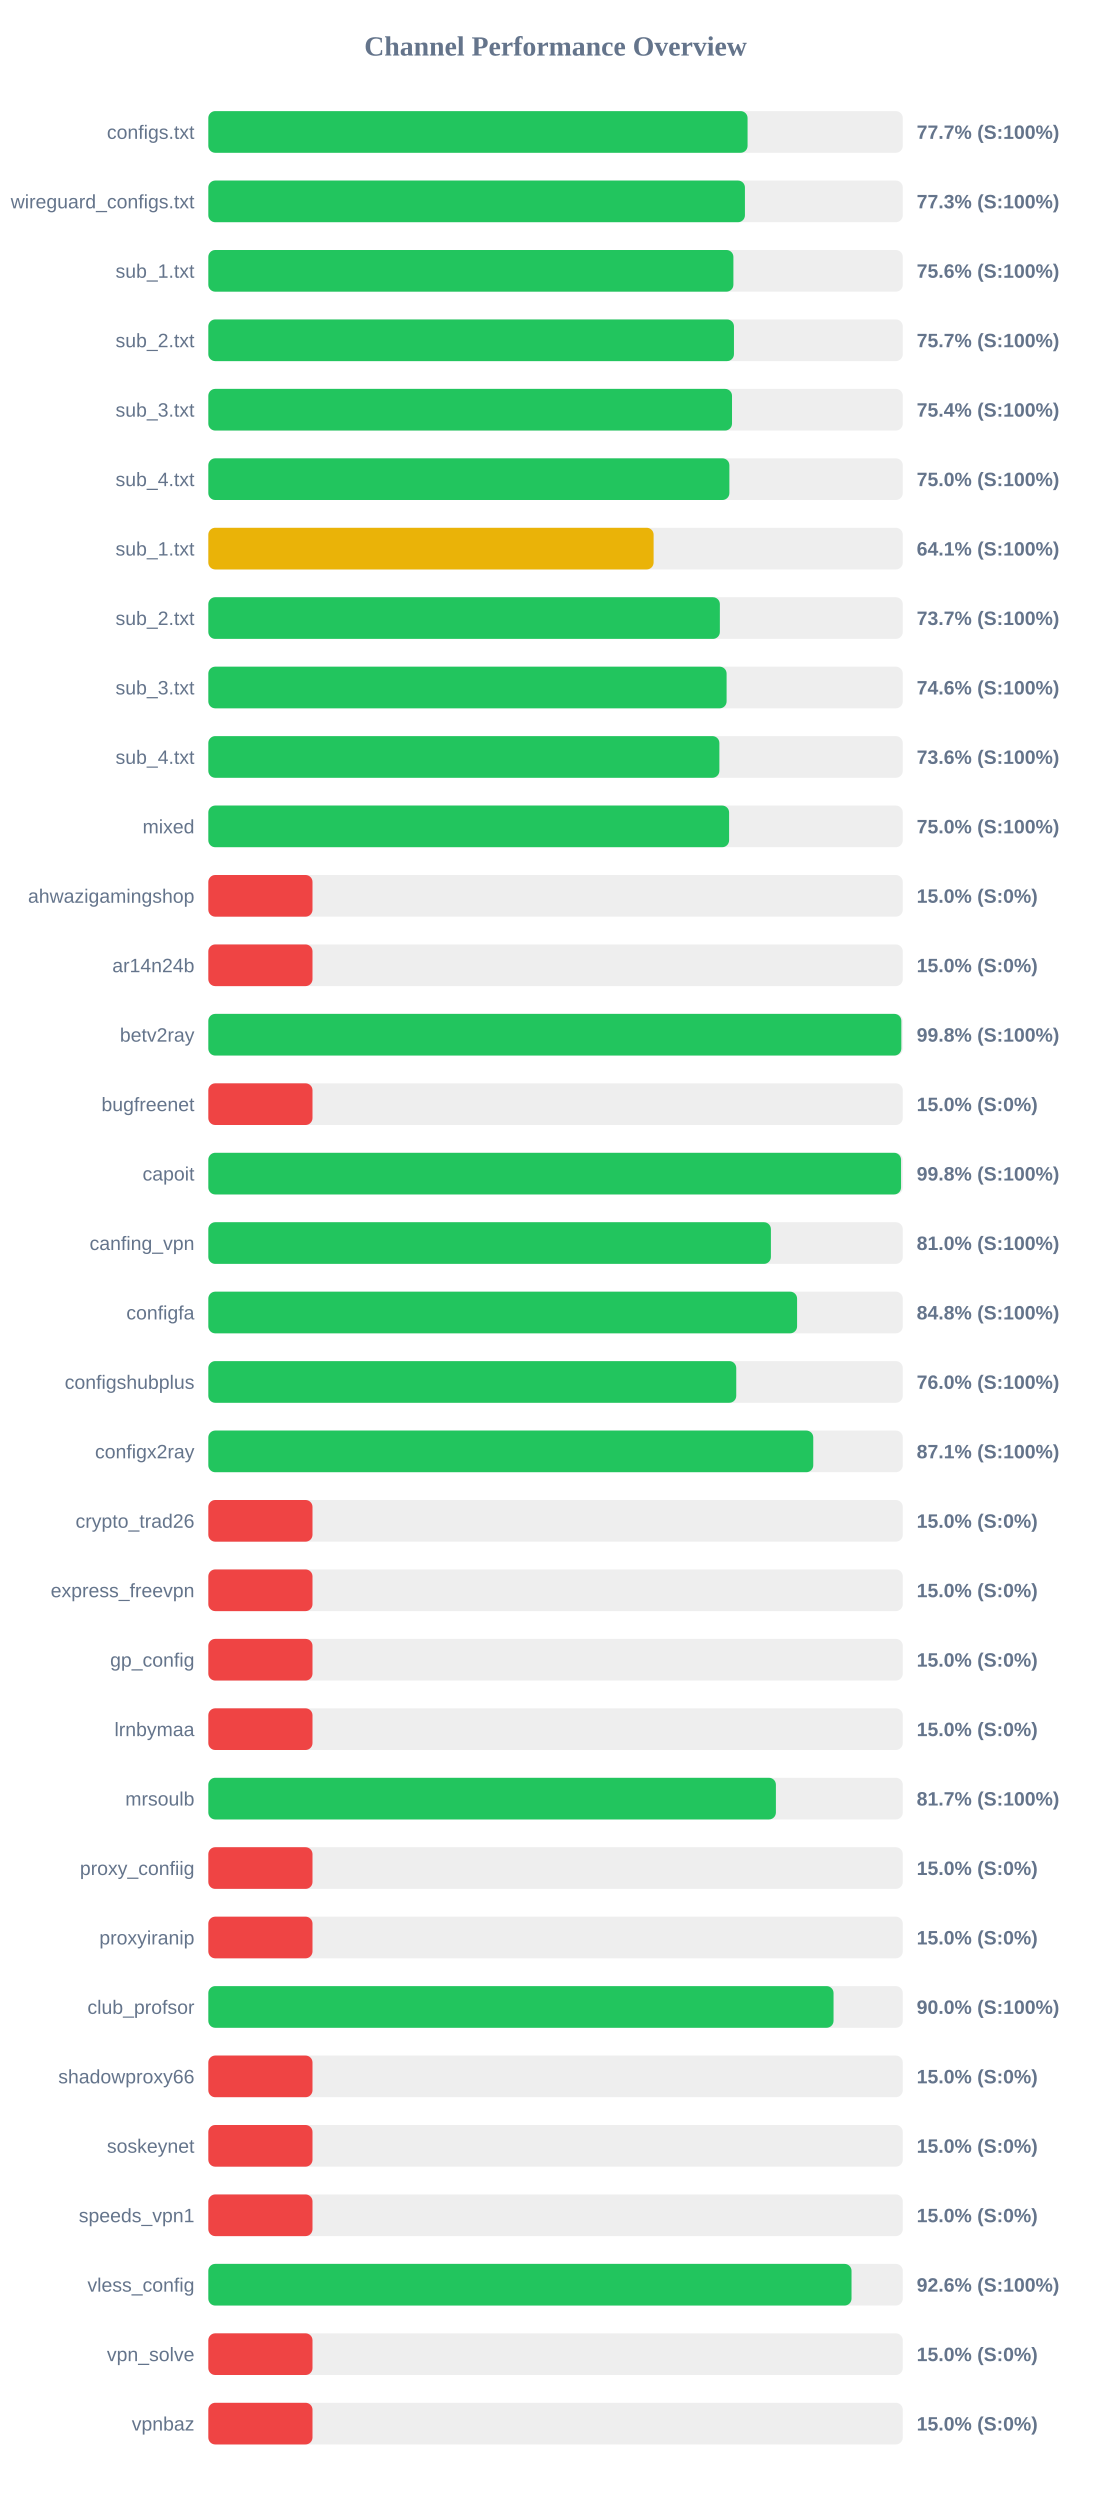
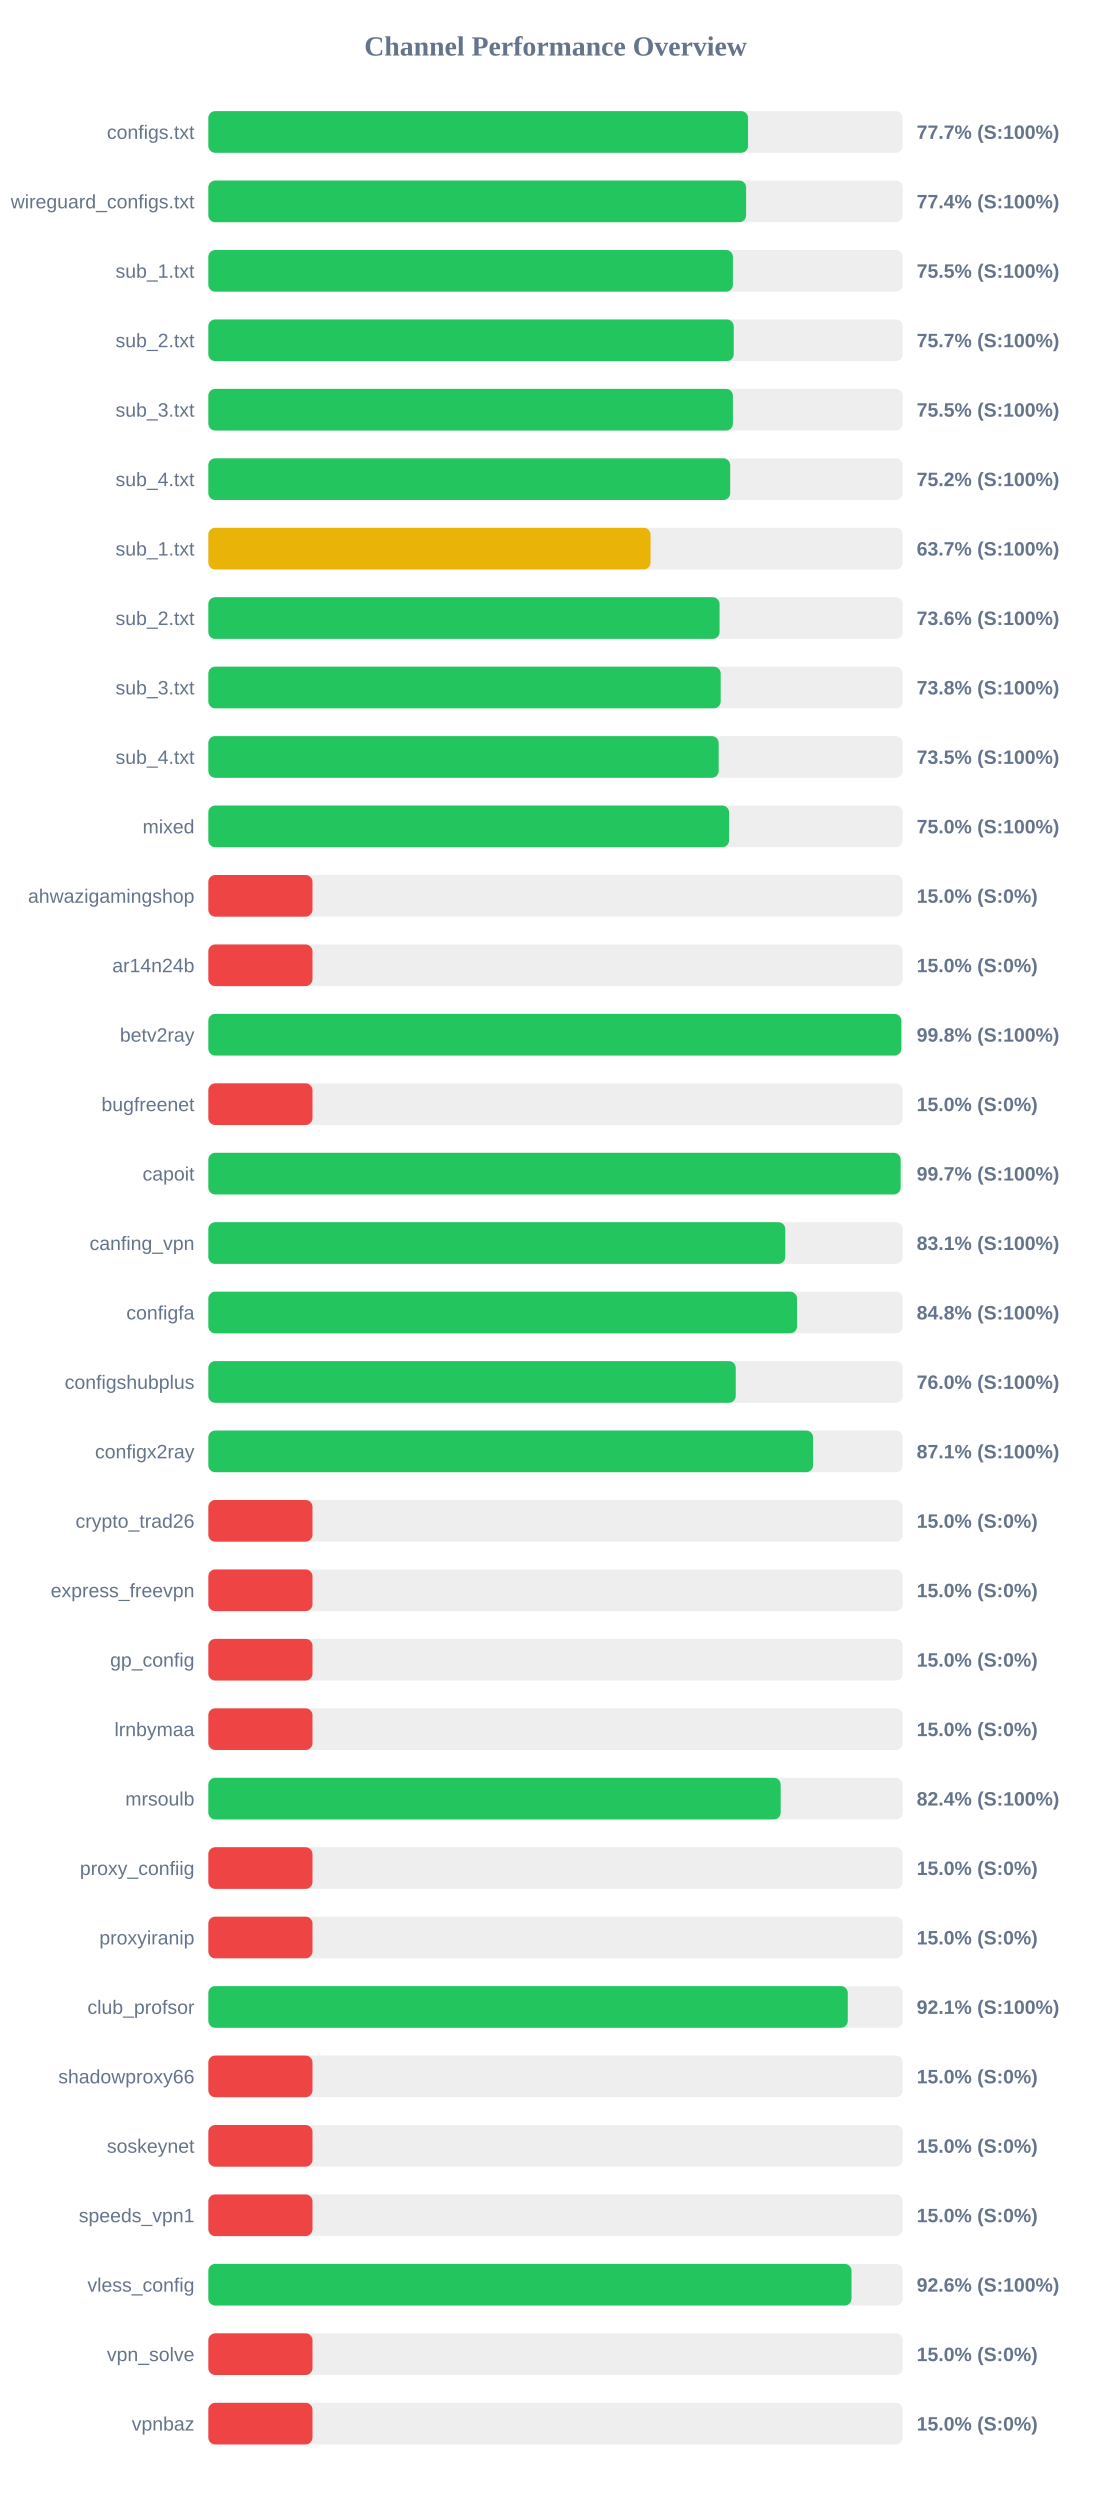
<svg xmlns="http://www.w3.org/2000/svg" width="800" height="1800" version="1.1">
  <style>
        .row { font: 14px Arial; fill: #64748b; }
        .score { font: bold 14px Arial; fill: #64748b; }
    </style>
  <text x="400" y="40" text-anchor="middle" font-size="20px" font-weight="bold" fill="#64748b">Channel Performance Overview</text>
  <rect x="150" y="80" width="500" height="30" fill="#eee" rx="5" />
-   <rect x="150" y="80" width="388.25" height="30" fill="#22c55e" rx="5" />
+   <rect x="150" y="80" width="388.6" height="30" fill="#22c55e" rx="5" />
  <text x="140" y="100" text-anchor="end" class="row">configs.txt</text>
  <text x="660" y="100" text-anchor="start" class="score">77.7% (S:100%)</text>
  <rect x="150" y="130" width="500" height="30" fill="#eee" rx="5" />
-   <rect x="150" y="130" width="386.35" height="30" fill="#22c55e" rx="5" />
+   <rect x="150" y="130" width="387.2" height="30" fill="#22c55e" rx="5" />
  <text x="140" y="150" text-anchor="end" class="row">wireguard_configs.txt</text>
-   <text x="660" y="150" text-anchor="start" class="score">77.3% (S:100%)</text>
+   <text x="660" y="150" text-anchor="start" class="score">77.4% (S:100%)</text>
  <rect x="150" y="180" width="500" height="30" fill="#eee" rx="5" />
-   <rect x="150" y="180" width="378.05" height="30" fill="#22c55e" rx="5" />
+   <rect x="150" y="180" width="377.7" height="30" fill="#22c55e" rx="5" />
  <text x="140" y="200" text-anchor="end" class="row">sub_1.txt</text>
-   <text x="660" y="200" text-anchor="start" class="score">75.6% (S:100%)</text>
+   <text x="660" y="200" text-anchor="start" class="score">75.5% (S:100%)</text>
  <rect x="150" y="230" width="500" height="30" fill="#eee" rx="5" />
-   <rect x="150" y="230" width="378.45" height="30" fill="#22c55e" rx="5" />
+   <rect x="150" y="230" width="378.3" height="30" fill="#22c55e" rx="5" />
  <text x="140" y="250" text-anchor="end" class="row">sub_2.txt</text>
  <text x="660" y="250" text-anchor="start" class="score">75.7% (S:100%)</text>
  <rect x="150" y="280" width="500" height="30" fill="#eee" rx="5" />
-   <rect x="150" y="280" width="377.05" height="30" fill="#22c55e" rx="5" />
+   <rect x="150" y="280" width="377.7" height="30" fill="#22c55e" rx="5" />
  <text x="140" y="300" text-anchor="end" class="row">sub_3.txt</text>
-   <text x="660" y="300" text-anchor="start" class="score">75.4% (S:100%)</text>
+   <text x="660" y="300" text-anchor="start" class="score">75.5% (S:100%)</text>
  <rect x="150" y="330" width="500" height="30" fill="#eee" rx="5" />
-   <rect x="150" y="330" width="375.15" height="30" fill="#22c55e" rx="5" />
+   <rect x="150" y="330" width="375.75" height="30" fill="#22c55e" rx="5" />
  <text x="140" y="350" text-anchor="end" class="row">sub_4.txt</text>
-   <text x="660" y="350" text-anchor="start" class="score">75.0% (S:100%)</text>
+   <text x="660" y="350" text-anchor="start" class="score">75.2% (S:100%)</text>
  <rect x="150" y="380" width="500" height="30" fill="#eee" rx="5" />
-   <rect x="150" y="380" width="320.6" height="30" fill="#eab308" rx="5" />
+   <rect x="150" y="380" width="318.4" height="30" fill="#eab308" rx="5" />
  <text x="140" y="400" text-anchor="end" class="row">sub_1.txt</text>
-   <text x="660" y="400" text-anchor="start" class="score">64.1% (S:100%)</text>
+   <text x="660" y="400" text-anchor="start" class="score">63.7% (S:100%)</text>
  <rect x="150" y="430" width="500" height="30" fill="#eee" rx="5" />
-   <rect x="150" y="430" width="368.3" height="30" fill="#22c55e" rx="5" />
+   <rect x="150" y="430" width="368.1" height="30" fill="#22c55e" rx="5" />
  <text x="140" y="450" text-anchor="end" class="row">sub_2.txt</text>
-   <text x="660" y="450" text-anchor="start" class="score">73.7% (S:100%)</text>
+   <text x="660" y="450" text-anchor="start" class="score">73.6% (S:100%)</text>
  <rect x="150" y="480" width="500" height="30" fill="#eee" rx="5" />
-   <rect x="150" y="480" width="373.15" height="30" fill="#22c55e" rx="5" />
+   <rect x="150" y="480" width="368.9" height="30" fill="#22c55e" rx="5" />
  <text x="140" y="500" text-anchor="end" class="row">sub_3.txt</text>
-   <text x="660" y="500" text-anchor="start" class="score">74.6% (S:100%)</text>
+   <text x="660" y="500" text-anchor="start" class="score">73.8% (S:100%)</text>
  <rect x="150" y="530" width="500" height="30" fill="#eee" rx="5" />
-   <rect x="150" y="530" width="367.95" height="30" fill="#22c55e" rx="5" />
+   <rect x="150" y="530" width="367.45" height="30" fill="#22c55e" rx="5" />
  <text x="140" y="550" text-anchor="end" class="row">sub_4.txt</text>
-   <text x="660" y="550" text-anchor="start" class="score">73.6% (S:100%)</text>
+   <text x="660" y="550" text-anchor="start" class="score">73.5% (S:100%)</text>
  <rect x="150" y="580" width="500" height="30" fill="#eee" rx="5" />
  <rect x="150" y="580" width="374.95" height="30" fill="#22c55e" rx="5" />
  <text x="140" y="600" text-anchor="end" class="row">mixed</text>
  <text x="660" y="600" text-anchor="start" class="score">75.0% (S:100%)</text>
  <rect x="150" y="630" width="500" height="30" fill="#eee" rx="5" />
  <rect x="150" y="630" width="75.0" height="30" fill="#ef4444" rx="5" />
  <text x="140" y="650" text-anchor="end" class="row">ahwazigamingshop</text>
  <text x="660" y="650" text-anchor="start" class="score">15.0% (S:0%)</text>
  <rect x="150" y="680" width="500" height="30" fill="#eee" rx="5" />
  <rect x="150" y="680" width="75.0" height="30" fill="#ef4444" rx="5" />
  <text x="140" y="700" text-anchor="end" class="row">ar14n24b</text>
  <text x="660" y="700" text-anchor="start" class="score">15.0% (S:0%)</text>
  <rect x="150" y="730" width="500" height="30" fill="#eee" rx="5" />
  <rect x="150" y="730" width="498.95" height="30" fill="#22c55e" rx="5" />
  <text x="140" y="750" text-anchor="end" class="row">betv2ray</text>
  <text x="660" y="750" text-anchor="start" class="score">99.8% (S:100%)</text>
  <rect x="150" y="780" width="500" height="30" fill="#eee" rx="5" />
  <rect x="150" y="780" width="75.0" height="30" fill="#ef4444" rx="5" />
  <text x="140" y="800" text-anchor="end" class="row">bugfreenet</text>
  <text x="660" y="800" text-anchor="start" class="score">15.0% (S:0%)</text>
  <rect x="150" y="830" width="500" height="30" fill="#eee" rx="5" />
-   <rect x="150" y="830" width="498.75" height="30" fill="#22c55e" rx="5" />
+   <rect x="150" y="830" width="498.45" height="30" fill="#22c55e" rx="5" />
  <text x="140" y="850" text-anchor="end" class="row">capoit</text>
-   <text x="660" y="850" text-anchor="start" class="score">99.8% (S:100%)</text>
+   <text x="660" y="850" text-anchor="start" class="score">99.7% (S:100%)</text>
  <rect x="150" y="880" width="500" height="30" fill="#eee" rx="5" />
-   <rect x="150" y="880" width="405.05" height="30" fill="#22c55e" rx="5" />
+   <rect x="150" y="880" width="415.4" height="30" fill="#22c55e" rx="5" />
  <text x="140" y="900" text-anchor="end" class="row">canfing_vpn</text>
-   <text x="660" y="900" text-anchor="start" class="score">81.0% (S:100%)</text>
+   <text x="660" y="900" text-anchor="start" class="score">83.1% (S:100%)</text>
  <rect x="150" y="930" width="500" height="30" fill="#eee" rx="5" />
-   <rect x="150" y="930" width="423.9" height="30" fill="#22c55e" rx="5" />
+   <rect x="150" y="930" width="423.85" height="30" fill="#22c55e" rx="5" />
  <text x="140" y="950" text-anchor="end" class="row">configfa</text>
  <text x="660" y="950" text-anchor="start" class="score">84.8% (S:100%)</text>
  <rect x="150" y="980" width="500" height="30" fill="#eee" rx="5" />
-   <rect x="150" y="980" width="380.1" height="30" fill="#22c55e" rx="5" />
+   <rect x="150" y="980" width="379.75" height="30" fill="#22c55e" rx="5" />
  <text x="140" y="1000" text-anchor="end" class="row">configshubplus</text>
  <text x="660" y="1000" text-anchor="start" class="score">76.0% (S:100%)</text>
  <rect x="150" y="1030" width="500" height="30" fill="#eee" rx="5" />
-   <rect x="150" y="1030" width="435.55" height="30" fill="#22c55e" rx="5" />
+   <rect x="150" y="1030" width="435.4" height="30" fill="#22c55e" rx="5" />
  <text x="140" y="1050" text-anchor="end" class="row">configx2ray</text>
  <text x="660" y="1050" text-anchor="start" class="score">87.1% (S:100%)</text>
  <rect x="150" y="1080" width="500" height="30" fill="#eee" rx="5" />
  <rect x="150" y="1080" width="75.0" height="30" fill="#ef4444" rx="5" />
  <text x="140" y="1100" text-anchor="end" class="row">crypto_trad26</text>
  <text x="660" y="1100" text-anchor="start" class="score">15.0% (S:0%)</text>
  <rect x="150" y="1130" width="500" height="30" fill="#eee" rx="5" />
  <rect x="150" y="1130" width="75.0" height="30" fill="#ef4444" rx="5" />
  <text x="140" y="1150" text-anchor="end" class="row">express_freevpn</text>
  <text x="660" y="1150" text-anchor="start" class="score">15.0% (S:0%)</text>
  <rect x="150" y="1180" width="500" height="30" fill="#eee" rx="5" />
  <rect x="150" y="1180" width="75.0" height="30" fill="#ef4444" rx="5" />
  <text x="140" y="1200" text-anchor="end" class="row">gp_config</text>
  <text x="660" y="1200" text-anchor="start" class="score">15.0% (S:0%)</text>
  <rect x="150" y="1230" width="500" height="30" fill="#eee" rx="5" />
  <rect x="150" y="1230" width="75.0" height="30" fill="#ef4444" rx="5" />
  <text x="140" y="1250" text-anchor="end" class="row">lrnbymaa</text>
  <text x="660" y="1250" text-anchor="start" class="score">15.0% (S:0%)</text>
  <rect x="150" y="1280" width="500" height="30" fill="#eee" rx="5" />
-   <rect x="150" y="1280" width="408.65" height="30" fill="#22c55e" rx="5" />
+   <rect x="150" y="1280" width="412.1" height="30" fill="#22c55e" rx="5" />
  <text x="140" y="1300" text-anchor="end" class="row">mrsoulb</text>
-   <text x="660" y="1300" text-anchor="start" class="score">81.7% (S:100%)</text>
+   <text x="660" y="1300" text-anchor="start" class="score">82.4% (S:100%)</text>
  <rect x="150" y="1330" width="500" height="30" fill="#eee" rx="5" />
  <rect x="150" y="1330" width="75.0" height="30" fill="#ef4444" rx="5" />
  <text x="140" y="1350" text-anchor="end" class="row">proxy_confiig</text>
  <text x="660" y="1350" text-anchor="start" class="score">15.0% (S:0%)</text>
  <rect x="150" y="1380" width="500" height="30" fill="#eee" rx="5" />
  <rect x="150" y="1380" width="75.0" height="30" fill="#ef4444" rx="5" />
  <text x="140" y="1400" text-anchor="end" class="row">proxyiranip</text>
  <text x="660" y="1400" text-anchor="start" class="score">15.0% (S:0%)</text>
  <rect x="150" y="1430" width="500" height="30" fill="#eee" rx="5" />
-   <rect x="150" y="1430" width="450.15" height="30" fill="#22c55e" rx="5" />
+   <rect x="150" y="1430" width="460.4" height="30" fill="#22c55e" rx="5" />
  <text x="140" y="1450" text-anchor="end" class="row">club_profsor</text>
-   <text x="660" y="1450" text-anchor="start" class="score">90.0% (S:100%)</text>
+   <text x="660" y="1450" text-anchor="start" class="score">92.1% (S:100%)</text>
  <rect x="150" y="1480" width="500" height="30" fill="#eee" rx="5" />
  <rect x="150" y="1480" width="75.0" height="30" fill="#ef4444" rx="5" />
  <text x="140" y="1500" text-anchor="end" class="row">shadowproxy66</text>
  <text x="660" y="1500" text-anchor="start" class="score">15.0% (S:0%)</text>
  <rect x="150" y="1530" width="500" height="30" fill="#eee" rx="5" />
  <rect x="150" y="1530" width="75.0" height="30" fill="#ef4444" rx="5" />
  <text x="140" y="1550" text-anchor="end" class="row">soskeynet</text>
  <text x="660" y="1550" text-anchor="start" class="score">15.0% (S:0%)</text>
  <rect x="150" y="1580" width="500" height="30" fill="#eee" rx="5" />
  <rect x="150" y="1580" width="75.0" height="30" fill="#ef4444" rx="5" />
  <text x="140" y="1600" text-anchor="end" class="row">speeds_vpn1</text>
  <text x="660" y="1600" text-anchor="start" class="score">15.0% (S:0%)</text>
  <rect x="150" y="1630" width="500" height="30" fill="#eee" rx="5" />
  <rect x="150" y="1630" width="463.1" height="30" fill="#22c55e" rx="5" />
  <text x="140" y="1650" text-anchor="end" class="row">vless_config</text>
  <text x="660" y="1650" text-anchor="start" class="score">92.6% (S:100%)</text>
  <rect x="150" y="1680" width="500" height="30" fill="#eee" rx="5" />
  <rect x="150" y="1680" width="75.0" height="30" fill="#ef4444" rx="5" />
  <text x="140" y="1700" text-anchor="end" class="row">vpn_solve</text>
  <text x="660" y="1700" text-anchor="start" class="score">15.0% (S:0%)</text>
  <rect x="150" y="1730" width="500" height="30" fill="#eee" rx="5" />
  <rect x="150" y="1730" width="75.0" height="30" fill="#ef4444" rx="5" />
  <text x="140" y="1750" text-anchor="end" class="row">vpnbaz</text>
  <text x="660" y="1750" text-anchor="start" class="score">15.0% (S:0%)</text>
</svg>
